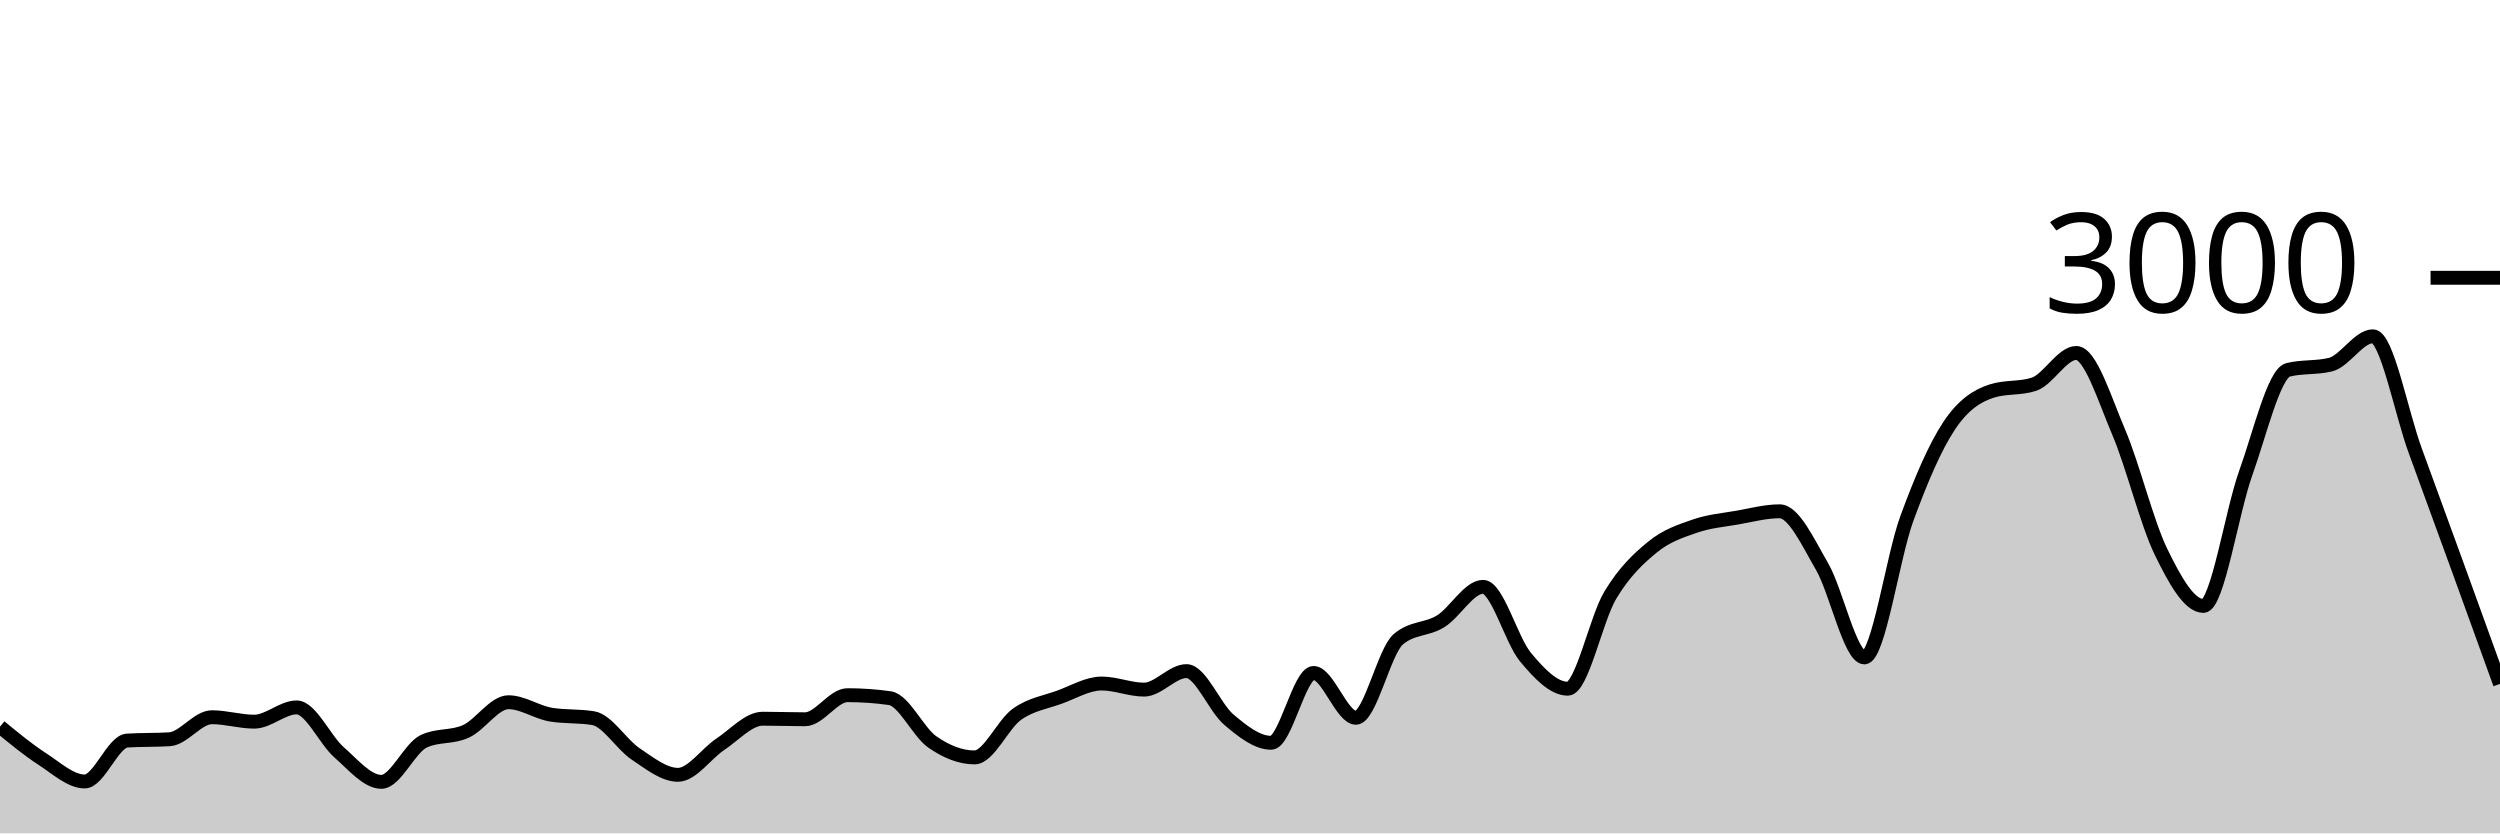
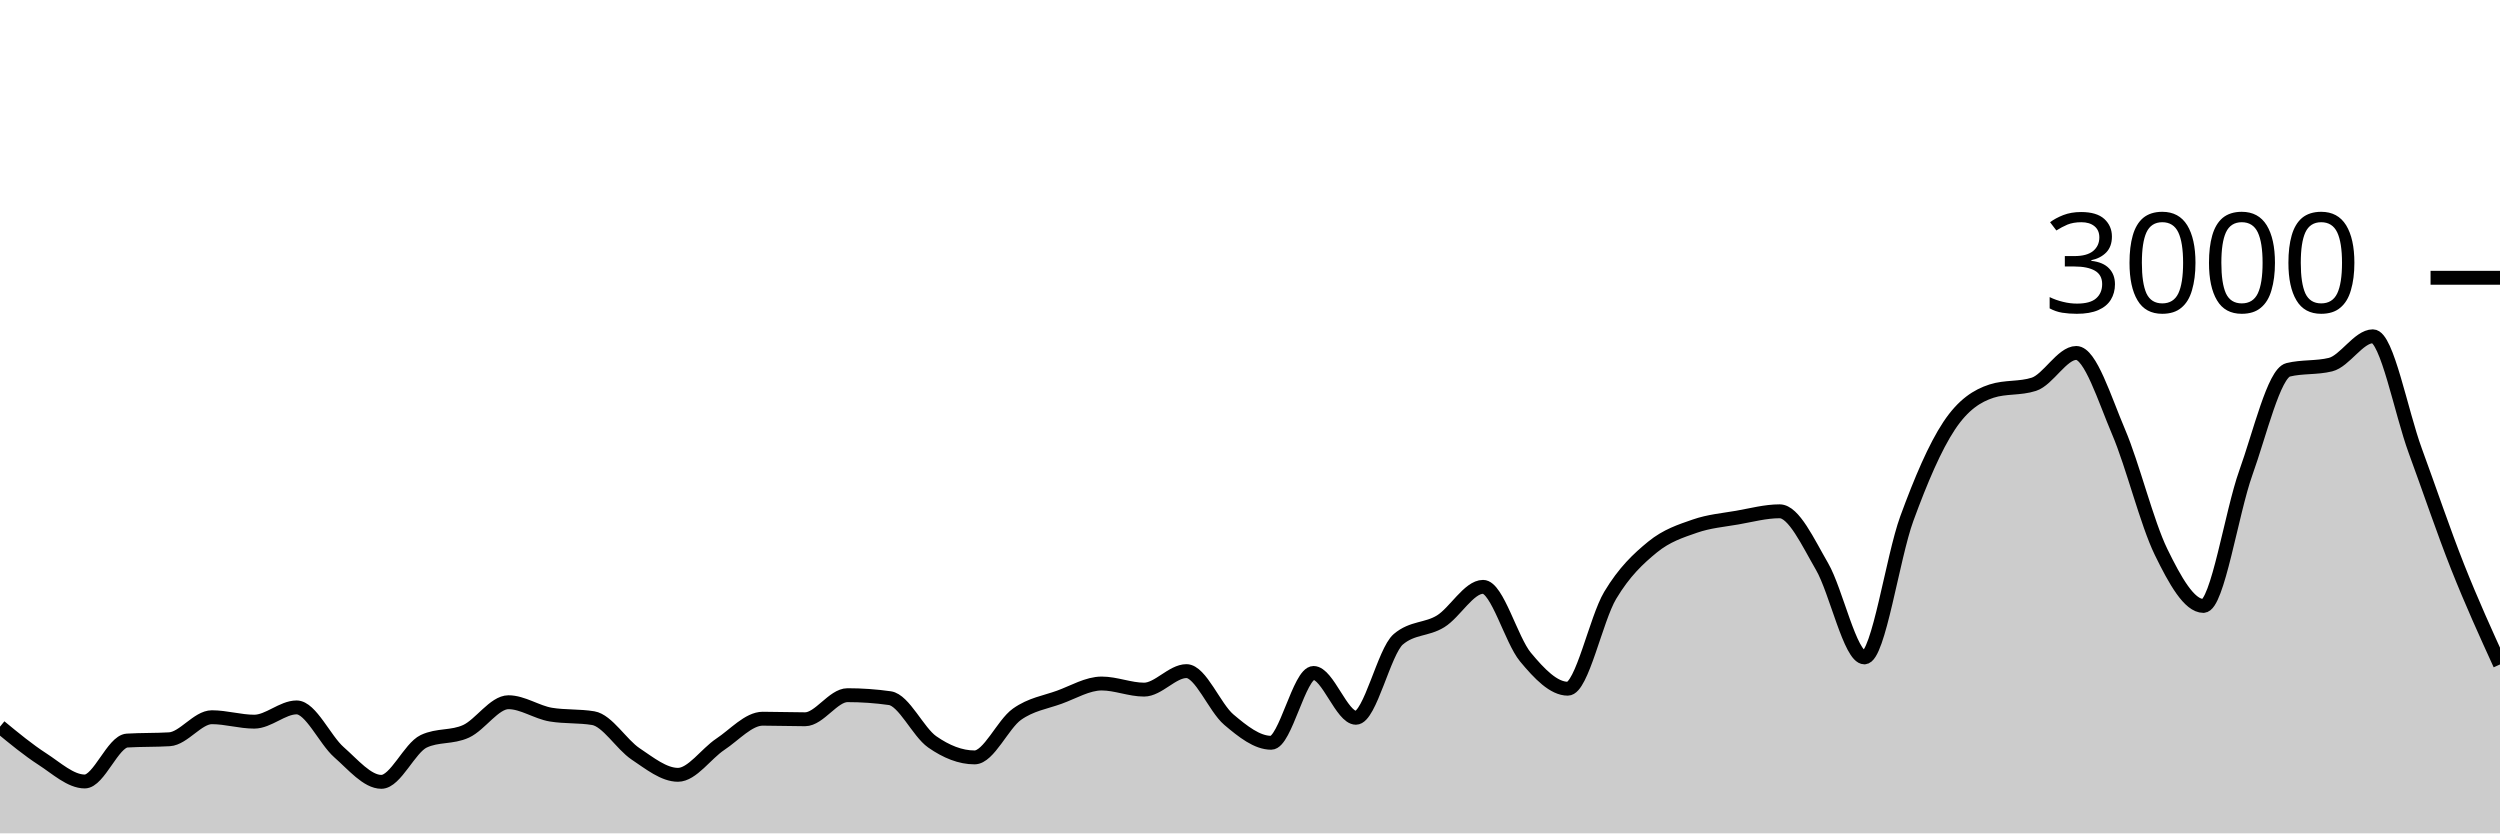
<svg xmlns="http://www.w3.org/2000/svg" viewBox="0 0 180 60">
  <g transform="translate(0,20)">
-     <path class="area" fill="rgba(0, 0, 0, 0.2)" d="M0,32.32C1.017,33.158,2.034,33.996,3.051,34.653C4.068,35.311,5.085,36.267,6.102,36.267C7.119,36.267,8.136,33.382,9.153,33.32C10.169,33.258,11.186,33.289,12.203,33.227C13.22,33.164,14.237,31.64,15.254,31.64C16.271,31.64,17.288,31.96,18.305,31.96C19.322,31.96,20.339,30.933,21.356,30.933C22.373,30.933,23.39,33.267,24.407,34.16C25.424,35.053,26.441,36.293,27.458,36.293C28.475,36.293,29.492,33.853,30.508,33.373C31.525,32.893,32.542,33.122,33.559,32.653C34.576,32.184,35.593,30.56,36.61,30.56C37.627,30.56,38.644,31.284,39.661,31.453C40.678,31.622,41.695,31.538,42.712,31.707C43.729,31.876,44.746,33.6,45.763,34.28C46.78,34.96,47.797,35.787,48.814,35.787C49.831,35.787,50.847,34.26,51.864,33.587C52.881,32.913,53.898,31.747,54.915,31.747C55.932,31.747,56.949,31.787,57.966,31.787C58.983,31.787,60,30.053,61.017,30.053C62.034,30.053,63.051,30.124,64.068,30.267C65.085,30.409,66.102,32.702,67.119,33.413C68.136,34.124,69.153,34.533,70.169,34.533C71.186,34.533,72.203,32.149,73.22,31.427C74.237,30.704,75.254,30.569,76.271,30.2C77.288,29.831,78.305,29.213,79.322,29.213C80.339,29.213,81.356,29.653,82.373,29.653C83.39,29.653,84.407,28.32,85.424,28.32C86.441,28.32,87.458,30.953,88.475,31.813C89.492,32.673,90.508,33.48,91.525,33.48C92.542,33.48,93.559,28.453,94.576,28.453C95.593,28.453,96.61,31.68,97.627,31.68C98.644,31.68,99.661,26.889,100.678,26.027C101.695,25.164,102.712,25.362,103.729,24.733C104.746,24.104,105.763,22.253,106.78,22.253C107.797,22.253,108.814,26.084,109.831,27.307C110.847,28.529,111.864,29.587,112.881,29.587C113.898,29.587,114.915,24.567,115.932,22.867C116.949,21.167,117.966,20.218,118.983,19.387C120,18.556,121.017,18.233,122.034,17.88C123.051,17.527,124.068,17.444,125.085,17.267C126.102,17.089,127.119,16.813,128.136,16.813C129.153,16.813,130.169,19.033,131.186,20.787C132.203,22.54,133.22,27.333,134.237,27.333C135.254,27.333,136.271,20.127,137.288,17.347C138.305,14.567,139.322,12.184,140.339,10.653C141.356,9.122,142.373,8.489,143.39,8.16C144.407,7.831,145.424,7.996,146.441,7.667C147.458,7.338,148.475,5.413,149.492,5.413C150.508,5.413,151.525,8.72,152.542,11.107C153.559,13.493,154.576,17.647,155.593,19.733C156.61,21.82,157.627,23.627,158.644,23.627C159.661,23.627,160.678,16.887,161.695,14.053C162.712,11.22,163.729,6.876,164.746,6.627C165.763,6.378,166.78,6.502,167.797,6.253C168.814,6.004,169.831,4.213,170.847,4.213C171.864,4.213,172.881,9.687,173.898,12.453C174.915,15.22,175.932,18.016,176.949,20.813C177.966,23.611,178.983,26.426,180,29.24L180,40C178.983,40,177.966,40,176.949,40C175.932,40,174.915,40,173.898,40C172.881,40,171.864,40,170.847,40C169.831,40,168.814,40,167.797,40C166.78,40,165.763,40,164.746,40C163.729,40,162.712,40,161.695,40C160.678,40,159.661,40,158.644,40C157.627,40,156.61,40,155.593,40C154.576,40,153.559,40,152.542,40C151.525,40,150.508,40,149.492,40C148.475,40,147.458,40,146.441,40C145.424,40,144.407,40,143.39,40C142.373,40,141.356,40,140.339,40C139.322,40,138.305,40,137.288,40C136.271,40,135.254,40,134.237,40C133.22,40,132.203,40,131.186,40C130.169,40,129.153,40,128.136,40C127.119,40,126.102,40,125.085,40C124.068,40,123.051,40,122.034,40C121.017,40,120,40,118.983,40C117.966,40,116.949,40,115.932,40C114.915,40,113.898,40,112.881,40C111.864,40,110.847,40,109.831,40C108.814,40,107.797,40,106.78,40C105.763,40,104.746,40,103.729,40C102.712,40,101.695,40,100.678,40C99.661,40,98.644,40,97.627,40C96.61,40,95.593,40,94.576,40C93.559,40,92.542,40,91.525,40C90.508,40,89.492,40,88.475,40C87.458,40,86.441,40,85.424,40C84.407,40,83.39,40,82.373,40C81.356,40,80.339,40,79.322,40C78.305,40,77.288,40,76.271,40C75.254,40,74.237,40,73.22,40C72.203,40,71.186,40,70.169,40C69.153,40,68.136,40,67.119,40C66.102,40,65.085,40,64.068,40C63.051,40,62.034,40,61.017,40C60,40,58.983,40,57.966,40C56.949,40,55.932,40,54.915,40C53.898,40,52.881,40,51.864,40C50.847,40,49.831,40,48.814,40C47.797,40,46.78,40,45.763,40C44.746,40,43.729,40,42.712,40C41.695,40,40.678,40,39.661,40C38.644,40,37.627,40,36.61,40C35.593,40,34.576,40,33.559,40C32.542,40,31.525,40,30.508,40C29.492,40,28.475,40,27.458,40C26.441,40,25.424,40,24.407,40C23.39,40,22.373,40,21.356,40C20.339,40,19.322,40,18.305,40C17.288,40,16.271,40,15.254,40C14.237,40,13.22,40,12.203,40C11.186,40,10.169,40,9.153,40C8.136,40,7.119,40,6.102,40C5.085,40,4.068,40,3.051,40C2.034,40,1.017,40,0,40Z" />
-     <path class="line" stroke="black" fill="none" d="M0,32.32C1.017,33.158,2.034,33.996,3.051,34.653C4.068,35.311,5.085,36.267,6.102,36.267C7.119,36.267,8.136,33.382,9.153,33.32C10.169,33.258,11.186,33.289,12.203,33.227C13.22,33.164,14.237,31.64,15.254,31.64C16.271,31.64,17.288,31.96,18.305,31.96C19.322,31.96,20.339,30.933,21.356,30.933C22.373,30.933,23.39,33.267,24.407,34.16C25.424,35.053,26.441,36.293,27.458,36.293C28.475,36.293,29.492,33.853,30.508,33.373C31.525,32.893,32.542,33.122,33.559,32.653C34.576,32.184,35.593,30.56,36.61,30.56C37.627,30.56,38.644,31.284,39.661,31.453C40.678,31.622,41.695,31.538,42.712,31.707C43.729,31.876,44.746,33.6,45.763,34.28C46.78,34.96,47.797,35.787,48.814,35.787C49.831,35.787,50.847,34.26,51.864,33.587C52.881,32.913,53.898,31.747,54.915,31.747C55.932,31.747,56.949,31.787,57.966,31.787C58.983,31.787,60,30.053,61.017,30.053C62.034,30.053,63.051,30.124,64.068,30.267C65.085,30.409,66.102,32.702,67.119,33.413C68.136,34.124,69.153,34.533,70.169,34.533C71.186,34.533,72.203,32.149,73.22,31.427C74.237,30.704,75.254,30.569,76.271,30.2C77.288,29.831,78.305,29.213,79.322,29.213C80.339,29.213,81.356,29.653,82.373,29.653C83.39,29.653,84.407,28.32,85.424,28.32C86.441,28.32,87.458,30.953,88.475,31.813C89.492,32.673,90.508,33.48,91.525,33.48C92.542,33.48,93.559,28.453,94.576,28.453C95.593,28.453,96.61,31.68,97.627,31.68C98.644,31.68,99.661,26.889,100.678,26.027C101.695,25.164,102.712,25.362,103.729,24.733C104.746,24.104,105.763,22.253,106.78,22.253C107.797,22.253,108.814,26.084,109.831,27.307C110.847,28.529,111.864,29.587,112.881,29.587C113.898,29.587,114.915,24.567,115.932,22.867C116.949,21.167,117.966,20.218,118.983,19.387C120,18.556,121.017,18.233,122.034,17.88C123.051,17.527,124.068,17.444,125.085,17.267C126.102,17.089,127.119,16.813,128.136,16.813C129.153,16.813,130.169,19.033,131.186,20.787C132.203,22.54,133.22,27.333,134.237,27.333C135.254,27.333,136.271,20.127,137.288,17.347C138.305,14.567,139.322,12.184,140.339,10.653C141.356,9.122,142.373,8.489,143.39,8.16C144.407,7.831,145.424,7.996,146.441,7.667C147.458,7.338,148.475,5.413,149.492,5.413C150.508,5.413,151.525,8.72,152.542,11.107C153.559,13.493,154.576,17.647,155.593,19.733C156.61,21.82,157.627,23.627,158.644,23.627C159.661,23.627,160.678,16.887,161.695,14.053C162.712,11.22,163.729,6.876,164.746,6.627C165.763,6.378,166.78,6.502,167.797,6.253C168.814,6.004,169.831,4.213,170.847,4.213C171.864,4.213,172.881,9.687,173.898,12.453C174.915,15.22,175.932,18.016,176.949,20.813C177.966,23.611,178.983,26.426,180,29.24" />
+     <path class="area" fill="rgba(0, 0, 0, 0.2)" d="M0,32.32C1.017,33.158,2.034,33.996,3.051,34.653C4.068,35.311,5.085,36.267,6.102,36.267C7.119,36.267,8.136,33.382,9.153,33.32C10.169,33.258,11.186,33.289,12.203,33.227C13.22,33.164,14.237,31.64,15.254,31.64C16.271,31.64,17.288,31.96,18.305,31.96C19.322,31.96,20.339,30.933,21.356,30.933C22.373,30.933,23.39,33.267,24.407,34.16C25.424,35.053,26.441,36.293,27.458,36.293C28.475,36.293,29.492,33.853,30.508,33.373C31.525,32.893,32.542,33.122,33.559,32.653C34.576,32.184,35.593,30.56,36.61,30.56C37.627,30.56,38.644,31.284,39.661,31.453C40.678,31.622,41.695,31.538,42.712,31.707C43.729,31.876,44.746,33.6,45.763,34.28C46.78,34.96,47.797,35.787,48.814,35.787C49.831,35.787,50.847,34.26,51.864,33.587C52.881,32.913,53.898,31.747,54.915,31.747C55.932,31.747,56.949,31.787,57.966,31.787C58.983,31.787,60,30.053,61.017,30.053C62.034,30.053,63.051,30.124,64.068,30.267C65.085,30.409,66.102,32.702,67.119,33.413C68.136,34.124,69.153,34.533,70.169,34.533C71.186,34.533,72.203,32.149,73.22,31.427C74.237,30.704,75.254,30.569,76.271,30.2C77.288,29.831,78.305,29.213,79.322,29.213C80.339,29.213,81.356,29.653,82.373,29.653C83.39,29.653,84.407,28.32,85.424,28.32C86.441,28.32,87.458,30.953,88.475,31.813C89.492,32.673,90.508,33.48,91.525,33.48C92.542,33.48,93.559,28.453,94.576,28.453C95.593,28.453,96.61,31.68,97.627,31.68C98.644,31.68,99.661,26.889,100.678,26.027C101.695,25.164,102.712,25.362,103.729,24.733C104.746,24.104,105.763,22.253,106.78,22.253C107.797,22.253,108.814,26.084,109.831,27.307C110.847,28.529,111.864,29.587,112.881,29.587C113.898,29.587,114.915,24.567,115.932,22.867C116.949,21.167,117.966,20.218,118.983,19.387C120,18.556,121.017,18.233,122.034,17.88C123.051,17.527,124.068,17.444,125.085,17.267C126.102,17.089,127.119,16.813,128.136,16.813C129.153,16.813,130.169,19.033,131.186,20.787C132.203,22.54,133.22,27.333,134.237,27.333C135.254,27.333,136.271,20.127,137.288,17.347C138.305,14.567,139.322,12.184,140.339,10.653C141.356,9.122,142.373,8.489,143.39,8.16C144.407,7.831,145.424,7.996,146.441,7.667C147.458,7.338,148.475,5.413,149.492,5.413C150.508,5.413,151.525,8.72,152.542,11.107C153.559,13.493,154.576,17.647,155.593,19.733C156.61,21.82,157.627,23.627,158.644,23.627C159.661,23.627,160.678,16.887,161.695,14.053C162.712,11.22,163.729,6.876,164.746,6.627C165.763,6.378,166.78,6.502,167.797,6.253C168.814,6.004,169.831,4.213,170.847,4.213C171.864,4.213,172.881,9.687,173.898,12.453C174.915,15.22,175.932,18.249,176.949,20.813C177.966,23.378,178.983,25.609,180,27.84L180,40C178.983,40,177.966,40,176.949,40C175.932,40,174.915,40,173.898,40C172.881,40,171.864,40,170.847,40C169.831,40,168.814,40,167.797,40C166.78,40,165.763,40,164.746,40C163.729,40,162.712,40,161.695,40C160.678,40,159.661,40,158.644,40C157.627,40,156.61,40,155.593,40C154.576,40,153.559,40,152.542,40C151.525,40,150.508,40,149.492,40C148.475,40,147.458,40,146.441,40C145.424,40,144.407,40,143.39,40C142.373,40,141.356,40,140.339,40C139.322,40,138.305,40,137.288,40C136.271,40,135.254,40,134.237,40C133.22,40,132.203,40,131.186,40C130.169,40,129.153,40,128.136,40C127.119,40,126.102,40,125.085,40C124.068,40,123.051,40,122.034,40C121.017,40,120,40,118.983,40C117.966,40,116.949,40,115.932,40C114.915,40,113.898,40,112.881,40C111.864,40,110.847,40,109.831,40C108.814,40,107.797,40,106.78,40C105.763,40,104.746,40,103.729,40C102.712,40,101.695,40,100.678,40C99.661,40,98.644,40,97.627,40C96.61,40,95.593,40,94.576,40C93.559,40,92.542,40,91.525,40C90.508,40,89.492,40,88.475,40C87.458,40,86.441,40,85.424,40C84.407,40,83.39,40,82.373,40C81.356,40,80.339,40,79.322,40C78.305,40,77.288,40,76.271,40C75.254,40,74.237,40,73.22,40C72.203,40,71.186,40,70.169,40C69.153,40,68.136,40,67.119,40C66.102,40,65.085,40,64.068,40C63.051,40,62.034,40,61.017,40C60,40,58.983,40,57.966,40C56.949,40,55.932,40,54.915,40C53.898,40,52.881,40,51.864,40C50.847,40,49.831,40,48.814,40C47.797,40,46.78,40,45.763,40C44.746,40,43.729,40,42.712,40C41.695,40,40.678,40,39.661,40C38.644,40,37.627,40,36.61,40C35.593,40,34.576,40,33.559,40C32.542,40,31.525,40,30.508,40C29.492,40,28.475,40,27.458,40C26.441,40,25.424,40,24.407,40C23.39,40,22.373,40,21.356,40C20.339,40,19.322,40,18.305,40C17.288,40,16.271,40,15.254,40C14.237,40,13.22,40,12.203,40C11.186,40,10.169,40,9.153,40C8.136,40,7.119,40,6.102,40C5.085,40,4.068,40,3.051,40C2.034,40,1.017,40,0,40Z" />
+     <path class="line" stroke="black" fill="none" d="M0,32.32C1.017,33.158,2.034,33.996,3.051,34.653C4.068,35.311,5.085,36.267,6.102,36.267C7.119,36.267,8.136,33.382,9.153,33.32C10.169,33.258,11.186,33.289,12.203,33.227C13.22,33.164,14.237,31.64,15.254,31.64C16.271,31.64,17.288,31.96,18.305,31.96C19.322,31.96,20.339,30.933,21.356,30.933C22.373,30.933,23.39,33.267,24.407,34.16C25.424,35.053,26.441,36.293,27.458,36.293C28.475,36.293,29.492,33.853,30.508,33.373C31.525,32.893,32.542,33.122,33.559,32.653C34.576,32.184,35.593,30.56,36.61,30.56C37.627,30.56,38.644,31.284,39.661,31.453C40.678,31.622,41.695,31.538,42.712,31.707C43.729,31.876,44.746,33.6,45.763,34.28C46.78,34.96,47.797,35.787,48.814,35.787C49.831,35.787,50.847,34.26,51.864,33.587C52.881,32.913,53.898,31.747,54.915,31.747C55.932,31.747,56.949,31.787,57.966,31.787C58.983,31.787,60,30.053,61.017,30.053C62.034,30.053,63.051,30.124,64.068,30.267C65.085,30.409,66.102,32.702,67.119,33.413C68.136,34.124,69.153,34.533,70.169,34.533C71.186,34.533,72.203,32.149,73.22,31.427C74.237,30.704,75.254,30.569,76.271,30.2C77.288,29.831,78.305,29.213,79.322,29.213C80.339,29.213,81.356,29.653,82.373,29.653C83.39,29.653,84.407,28.32,85.424,28.32C86.441,28.32,87.458,30.953,88.475,31.813C89.492,32.673,90.508,33.48,91.525,33.48C92.542,33.48,93.559,28.453,94.576,28.453C95.593,28.453,96.61,31.68,97.627,31.68C98.644,31.68,99.661,26.889,100.678,26.027C101.695,25.164,102.712,25.362,103.729,24.733C104.746,24.104,105.763,22.253,106.78,22.253C107.797,22.253,108.814,26.084,109.831,27.307C110.847,28.529,111.864,29.587,112.881,29.587C113.898,29.587,114.915,24.567,115.932,22.867C116.949,21.167,117.966,20.218,118.983,19.387C120,18.556,121.017,18.233,122.034,17.88C123.051,17.527,124.068,17.444,125.085,17.267C126.102,17.089,127.119,16.813,128.136,16.813C129.153,16.813,130.169,19.033,131.186,20.787C132.203,22.54,133.22,27.333,134.237,27.333C135.254,27.333,136.271,20.127,137.288,17.347C138.305,14.567,139.322,12.184,140.339,10.653C141.356,9.122,142.373,8.489,143.39,8.16C144.407,7.831,145.424,7.996,146.441,7.667C147.458,7.338,148.475,5.413,149.492,5.413C150.508,5.413,151.525,8.72,152.542,11.107C153.559,13.493,154.576,17.647,155.593,19.733C156.61,21.82,157.627,23.627,158.644,23.627C159.661,23.627,160.678,16.887,161.695,14.053C162.712,11.22,163.729,6.876,164.746,6.627C165.763,6.378,166.78,6.502,167.797,6.253C168.814,6.004,169.831,4.213,170.847,4.213C171.864,4.213,172.881,9.687,173.898,12.453C174.915,15.22,175.932,18.249,176.949,20.813C177.966,23.378,178.983,25.609,180,27.84" />
    <path class="axis-ceiling" stroke-width="1" stroke="black" fill="none" d="M175,0L180,0" />
    <text class="axis-ceiling-label" font-family="sans-serif" text-anchor="end" font-size="10px" x="170" y="2.5">3000</text>
  </g>
</svg>
